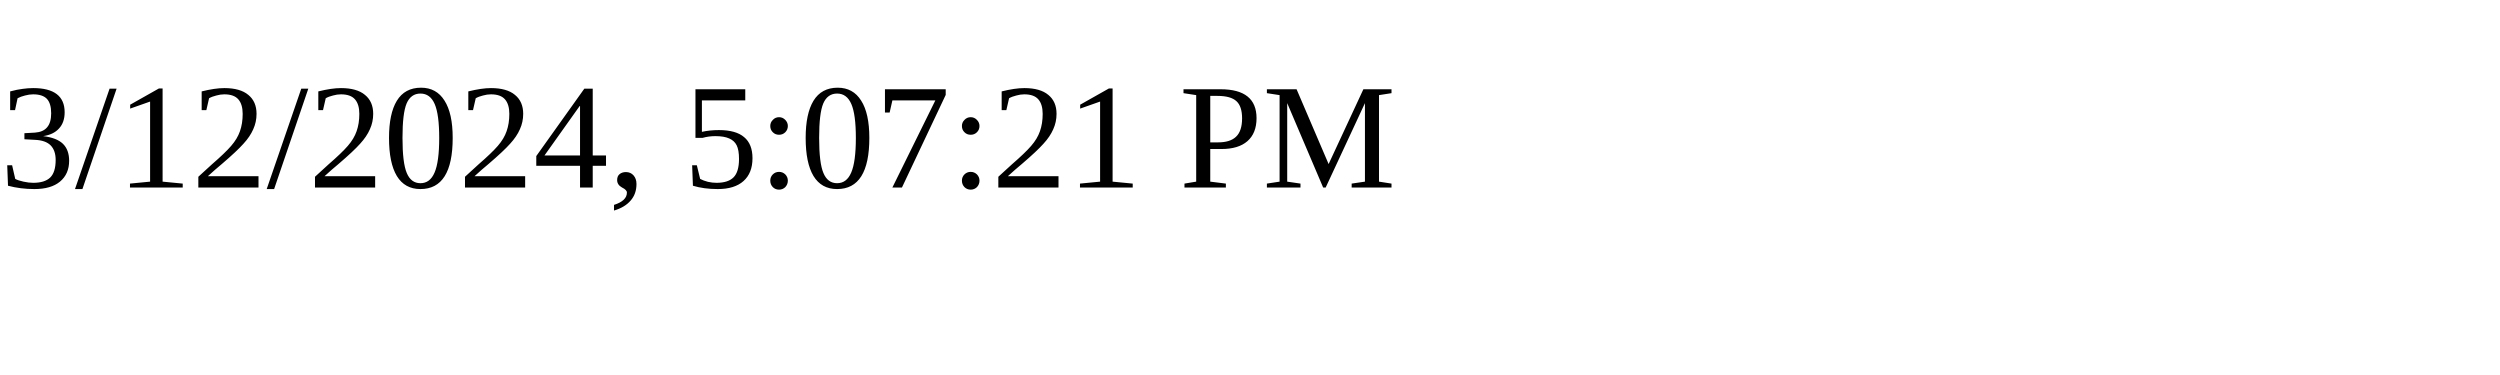
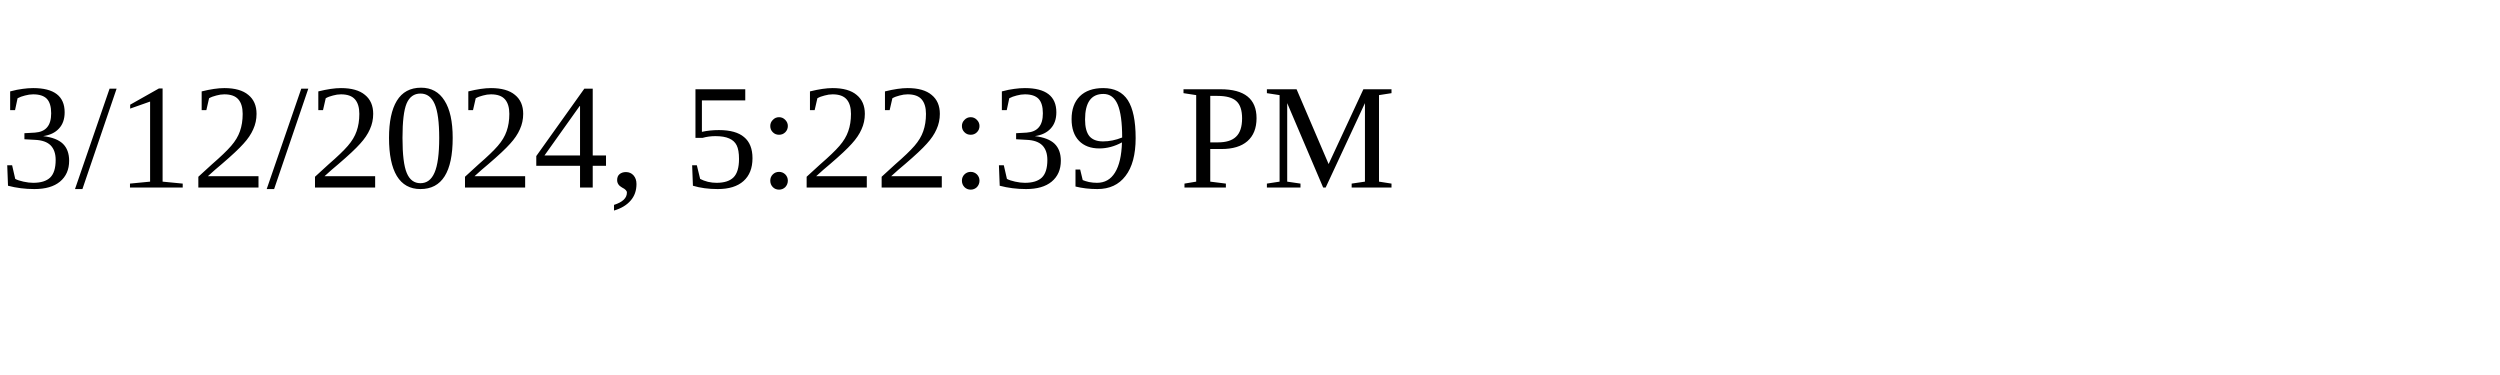
<svg xmlns="http://www.w3.org/2000/svg" height="30" width="200">
-   <text x="0" y="15">3/12/2024, 5:07:21 PM</text>
+   <text x="0" y="15">3/12/2024, 5:22:39 PM</text>
</svg>
